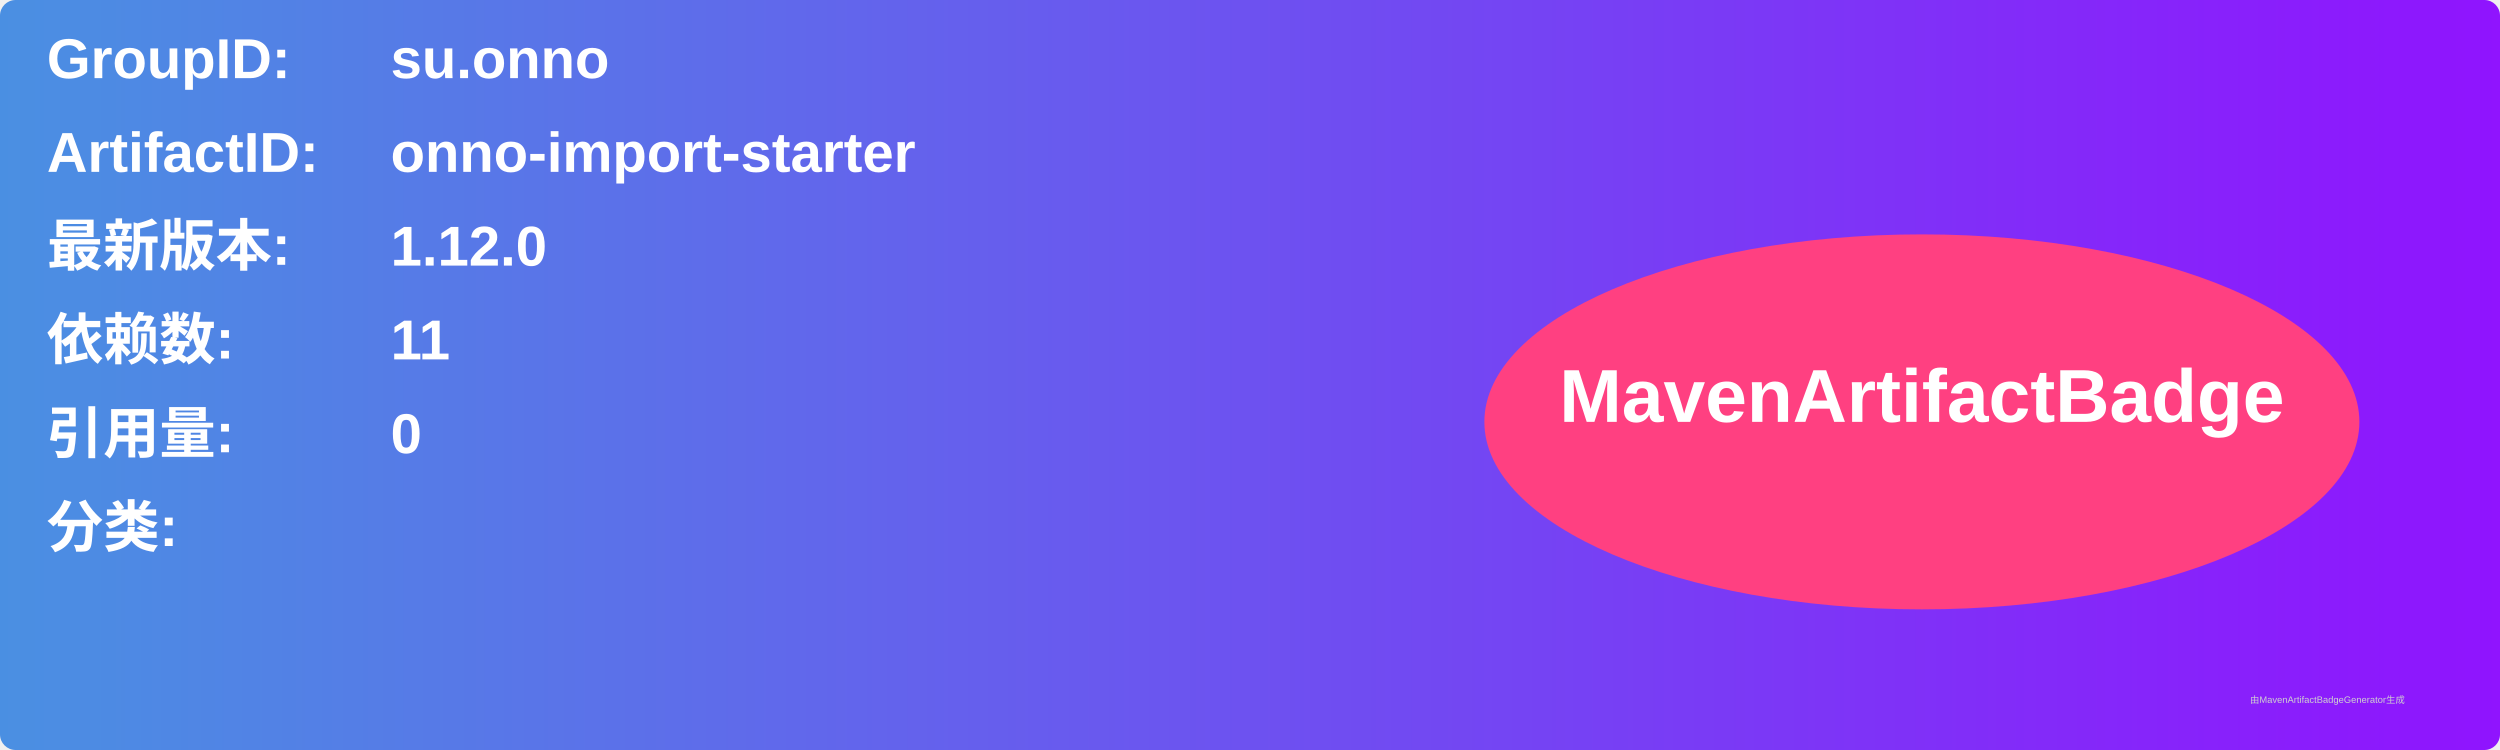
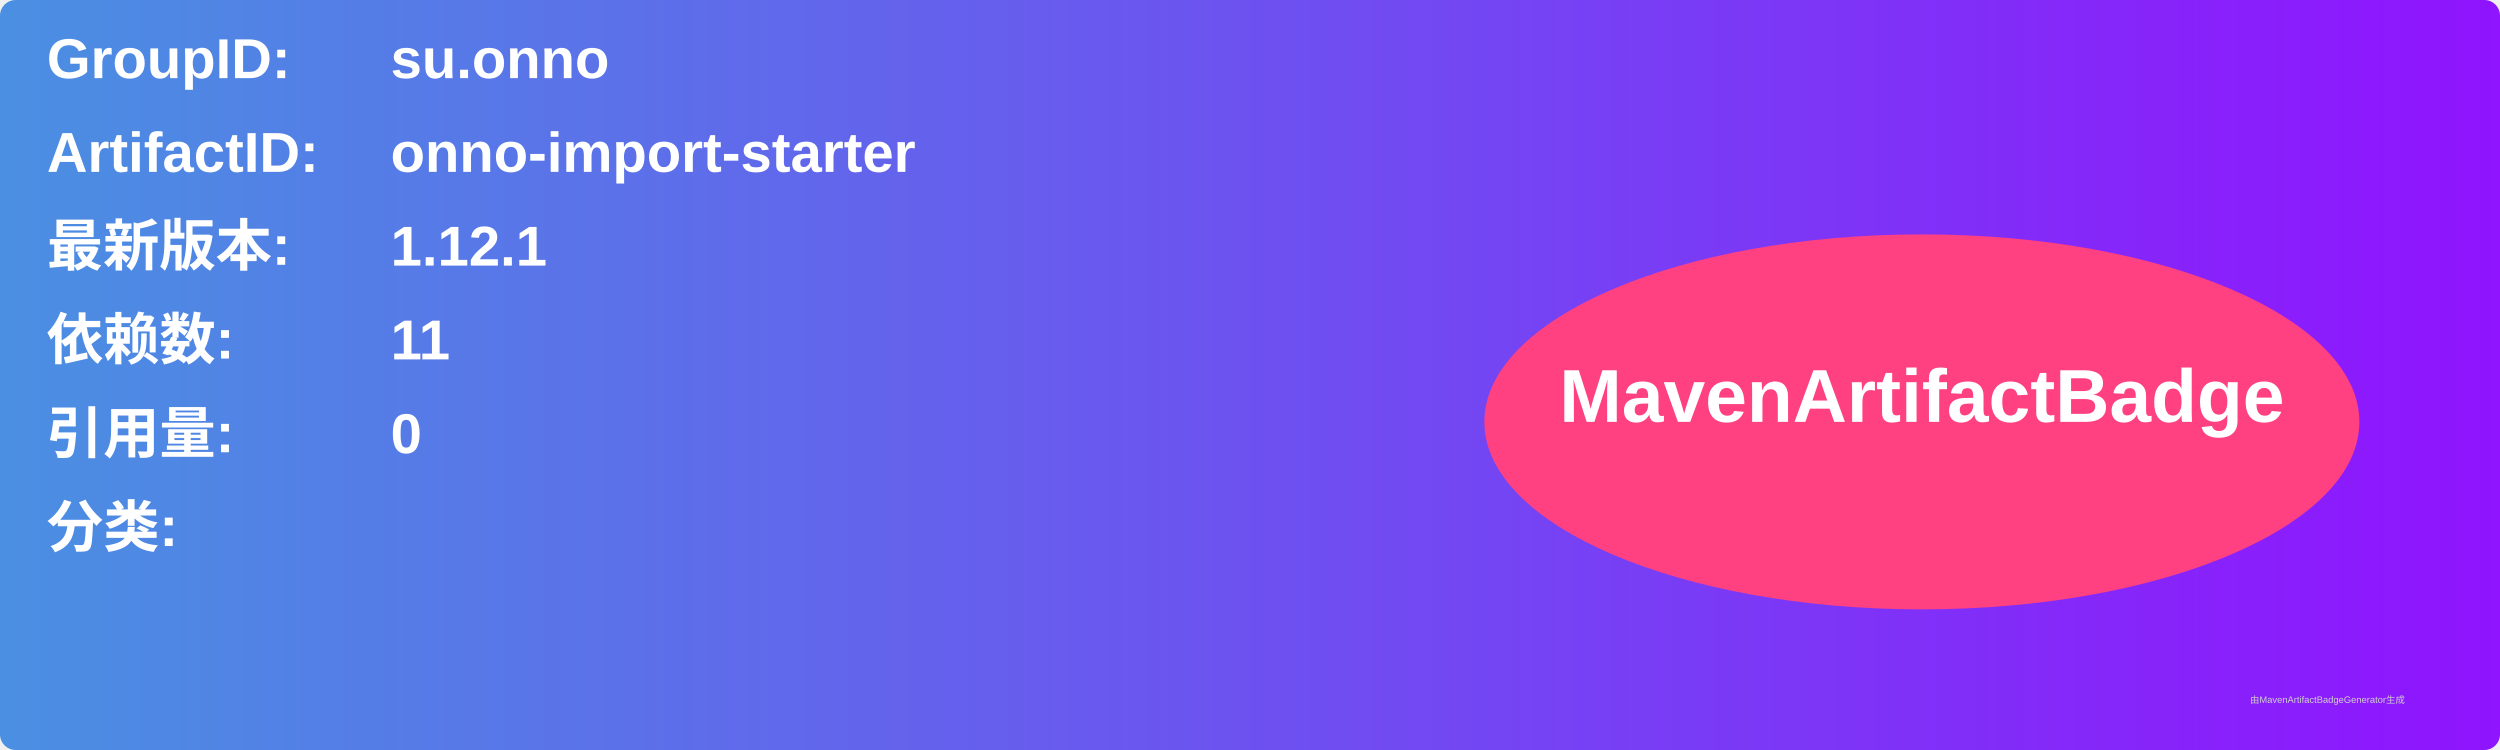
<svg xmlns="http://www.w3.org/2000/svg" width="800" height="240" viewBox="0 0 800 240">
  <linearGradient id="grad" x1="0%" y1="0%" x2="100%" y2="0%">
    <stop offset="0%" stop-color="#4a90e2" />
    <stop offset="100%" stop-color="#9013fe" />
  </linearGradient>
  <rect width="100%" height="100%" rx="5" ry="5" fill="url(#grad)" />
  <g transform="translate(15, 15)">
    <text x="0" y="10" font-family="Arial" font-size="18" fill="white" font-weight="bold" width="260">GroupID:</text>
    <text x="110" y="10" font-family="Arial" font-size="18" fill="white" font-weight="bold" width="460">su.onno</text>
    <text x="0" y="40" font-family="Arial" font-size="18" fill="white" font-weight="bold" width="260">ArtifactID:</text>
    <text x="110" y="40" font-family="Arial" font-size="18" fill="white" font-weight="bold" width="460">onno-import-starter</text>
    <text x="0" y="70" font-family="Arial" font-size="18" fill="white" font-weight="bold">最新版本:</text>
    <text x="110" y="70" font-family="Arial" font-size="18" fill="white" font-weight="bold">
-       <tspan font-weight="bold">1.12.0</tspan>
+       <tspan font-weight="bold">1.12.1</tspan>
    </text>
    <text x="0" y="100" font-family="Arial" font-size="18" fill="white" font-weight="bold">依赖数: </text>
    <text x="110" y="100" font-family="Arial" font-size="18" fill="white">
      <tspan font-weight="bold">11</tspan>
    </text>
    <text x="0" y="130" font-family="Arial" font-size="18" fill="white" font-weight="bold">引用量: </text>
    <text x="110" y="130" font-family="Arial" font-size="18" fill="white">
      <tspan font-weight="bold">0</tspan>
    </text>
    <text x="0" y="160" font-family="Arial" font-size="18" fill="white" font-weight="bold">分类:</text>
    <text x="10" y="190" font-family="Arial" font-size="10" fill="white">
      <tspan font-weight="bold" />
    </text>
    <ellipse cx="600" cy="120" rx="140" ry="60" fill="#ff4081" />
    <text x="600" y="120" text-anchor="middle" font-family="Arial" font-size="24" fill="white" font-weight="bold">MavenArtifactBadge</text>
  </g>
  <text x="720" y="225" font-family="Arial" font-size="3" fill="#d0d0d0">由MavenArtifactBadgeGenerator生成</text>
</svg>
